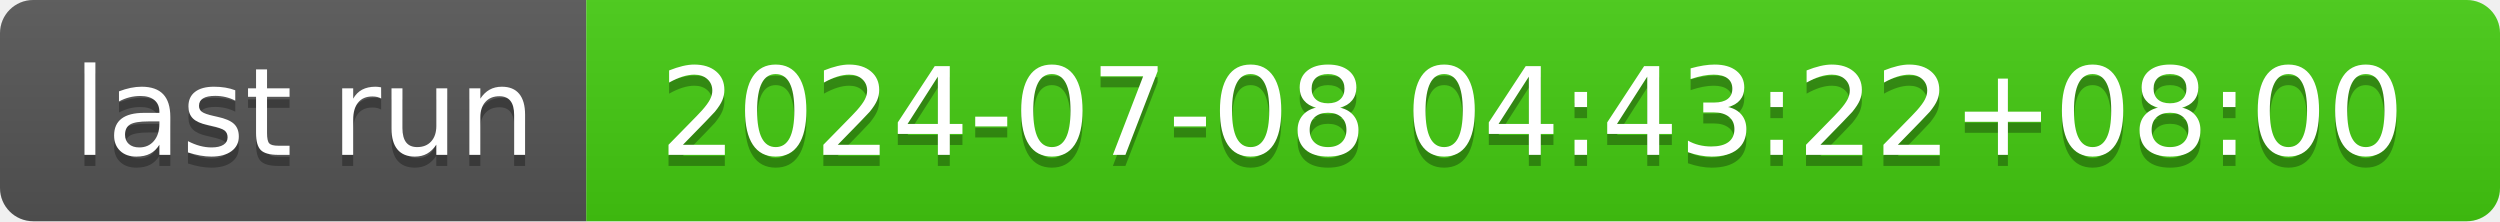
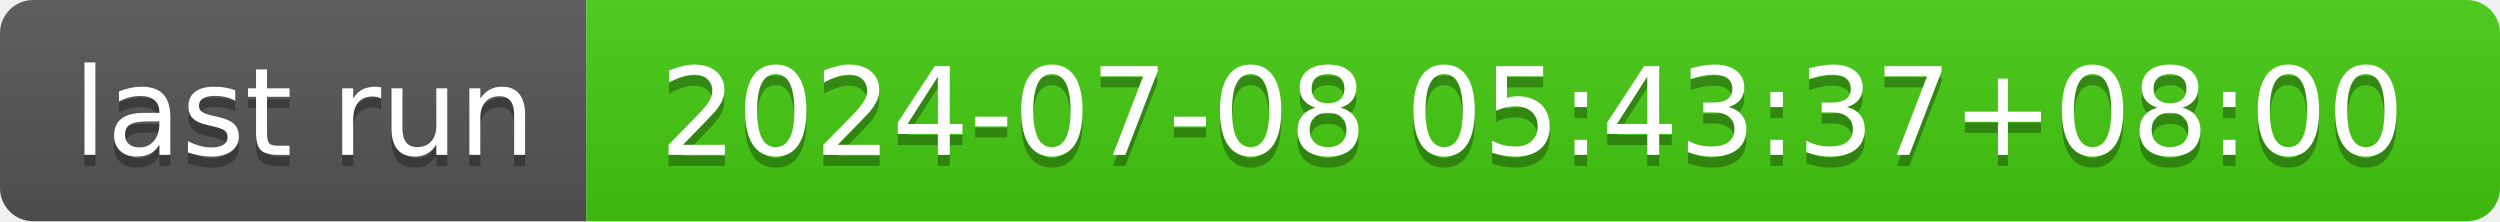
- <svg xmlns="http://www.w3.org/2000/svg" width="226" height="20" role="img" aria-label="last run: 2024-07-08 04:43:22+08:00">
+ <svg xmlns="http://www.w3.org/2000/svg" width="226" height="20" role="img" aria-label="last run: 2024-07-08 05:43:37+08:00">
  <linearGradient id="s" x2="0" y2="100%">
    <stop offset="0" stop-color="#bbb" stop-opacity=".1" />
    <stop offset="1" stop-opacity=".1" />
  </linearGradient>
  <clipPath id="r">
    <rect width="226" height="20" rx="3" fill="#fff" />
  </clipPath>
  <g clip-path="url(#r)">
    <rect width="53" height="20" fill="#555" />
    <rect x="53" width="173" height="20" fill="#4c1" />
    <rect width="226" height="20" fill="url(#s)" />
  </g>
  <g fill="#fff" text-anchor="middle" font-family="Verdana,Geneva,DejaVu Sans,sans-serif" text-rendering="geometricPrecision" font-size="110">
    <text aria-hidden="true" x="275" y="150" fill="#010101" fill-opacity=".3" transform="scale(.1)" textLength="430">last run</text>
    <text x="275" y="140" transform="scale(.1)" fill="#fff" textLength="430">last run</text>
-     <text aria-hidden="true" x="1385" y="150" fill="#010101" fill-opacity=".3" transform="scale(.1)" textLength="1630">2024-07-08 04:43:22+08:00</text>
-     <text x="1385" y="140" transform="scale(.1)" fill="#fff" textLength="1630">2024-07-08 04:43:22+08:00</text>
+     <text aria-hidden="true" x="1385" y="150" fill="#010101" fill-opacity=".3" transform="scale(.1)" textLength="1630">2024-07-08 05:43:37+08:00</text>
+     <text x="1385" y="140" transform="scale(.1)" fill="#fff" textLength="1630">2024-07-08 05:43:37+08:00</text>
  </g>
</svg>
